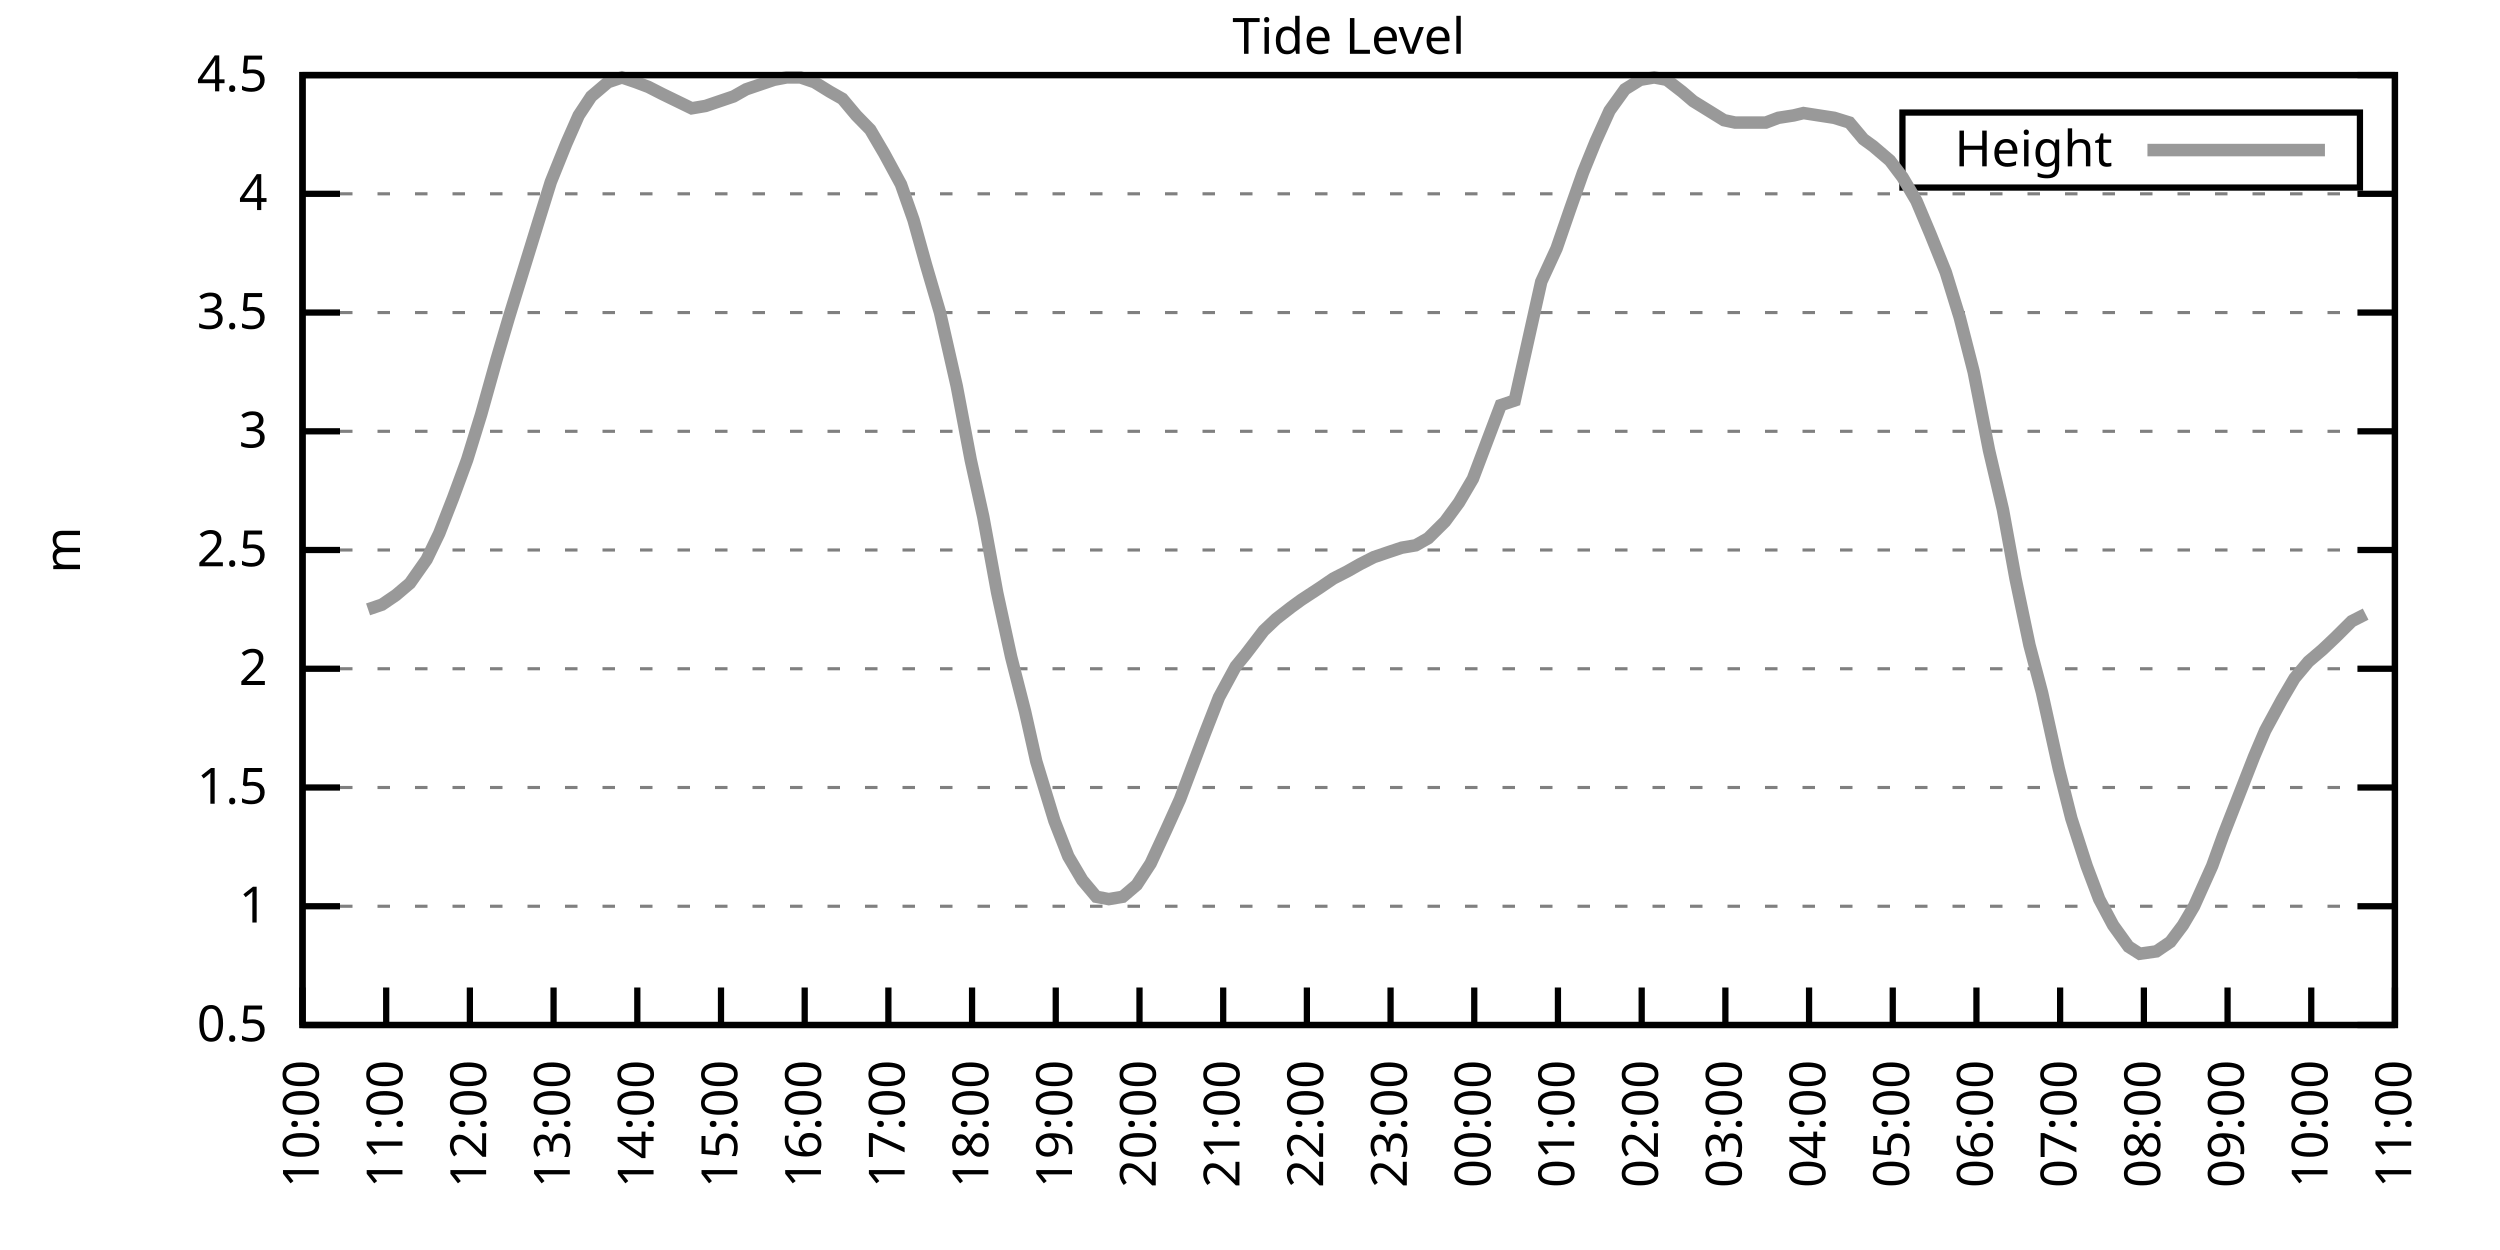
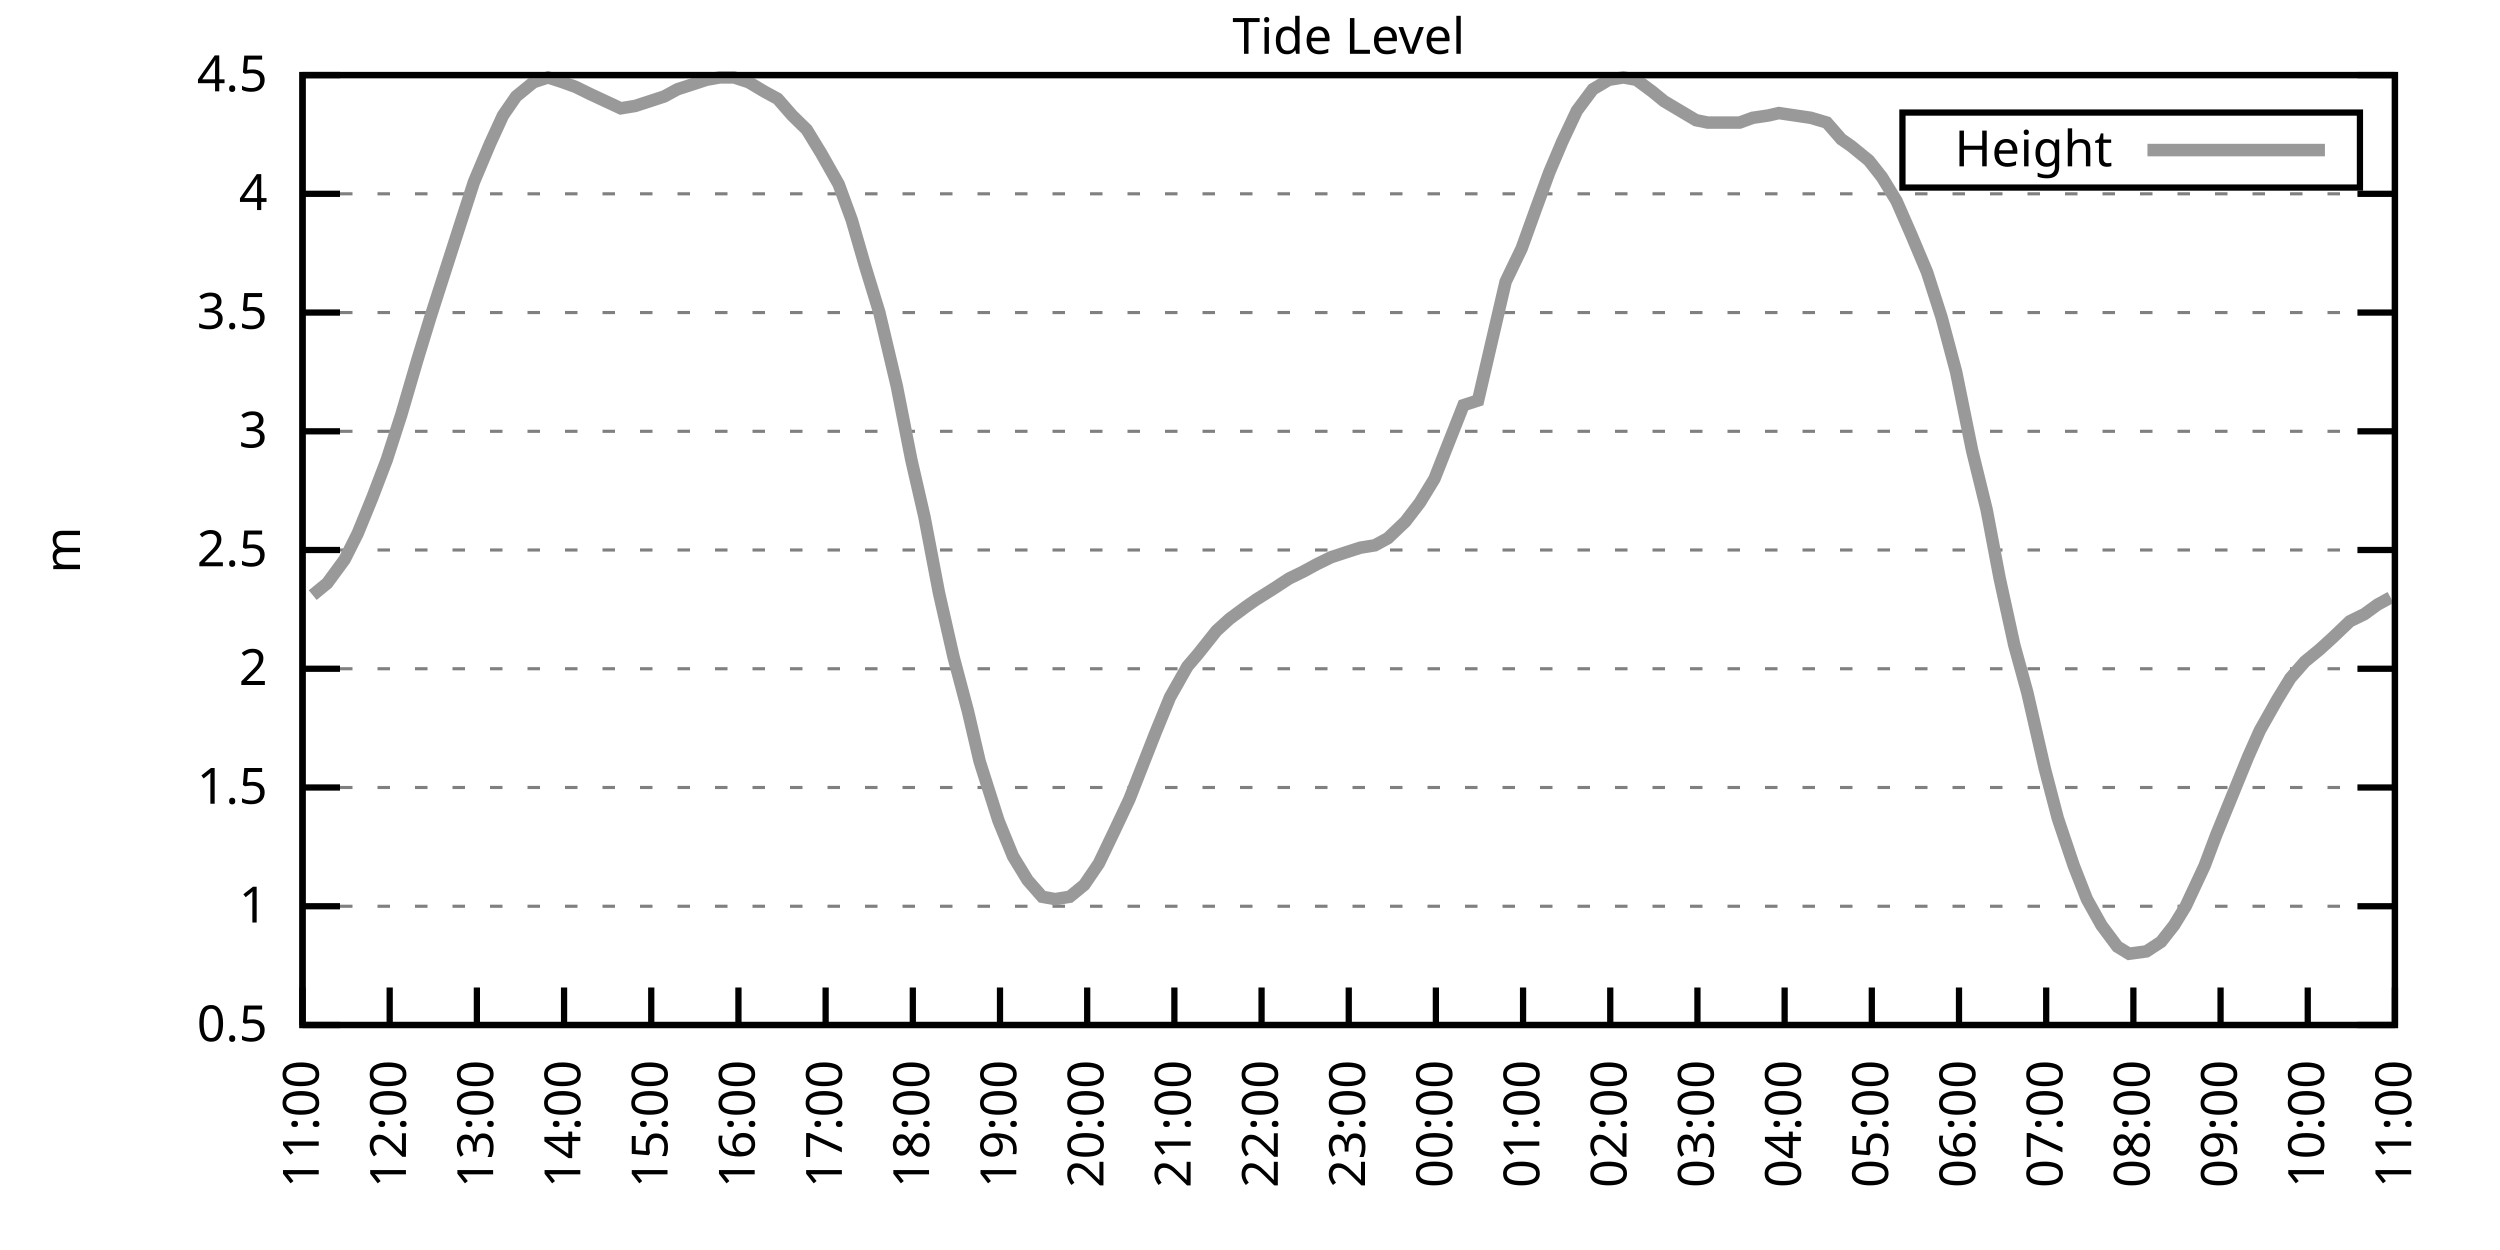
<svg xmlns="http://www.w3.org/2000/svg" xmlns:xlink="http://www.w3.org/1999/xlink" width="400" height="200" viewBox="0 0 400 200">
  <g id="gnuplot_canvas">
    <rect x="0" y="0" width="400" height="200" fill="none" />
    <defs>
      <circle id="gpDot" r="0.5" stroke-width="0.5" stroke="currentColor" />
      <path id="gpPt0" stroke-width="0.333" stroke="currentColor" d="M-1,0 h2 M0,-1 v2" />
      <path id="gpPt1" stroke-width="0.333" stroke="currentColor" d="M-1,-1 L1,1 M1,-1 L-1,1" />
      <path id="gpPt2" stroke-width="0.333" stroke="currentColor" d="M-1,0 L1,0 M0,-1 L0,1 M-1,-1 L1,1 M-1,1 L1,-1" />
      <rect id="gpPt3" stroke-width="0.333" stroke="currentColor" x="-1" y="-1" width="2" height="2" />
      <rect id="gpPt4" stroke-width="0.333" stroke="currentColor" fill="currentColor" x="-1" y="-1" width="2" height="2" />
      <circle id="gpPt5" stroke-width="0.333" stroke="currentColor" cx="0" cy="0" r="1" />
      <use xlink:href="#gpPt5" id="gpPt6" fill="currentColor" stroke="none" />
      <path id="gpPt7" stroke-width="0.333" stroke="currentColor" d="M0,-1.33 L-1.33,0.67 L1.33,0.67 z" />
      <use xlink:href="#gpPt7" id="gpPt8" fill="currentColor" stroke="none" />
      <use xlink:href="#gpPt7" id="gpPt9" stroke="currentColor" transform="rotate(180)" />
      <use xlink:href="#gpPt9" id="gpPt10" fill="currentColor" stroke="none" />
      <use xlink:href="#gpPt3" id="gpPt11" stroke="currentColor" transform="rotate(45)" />
      <use xlink:href="#gpPt11" id="gpPt12" fill="currentColor" stroke="none" />
      <path id="gpPt13" stroke-width="0.333" stroke="currentColor" d="M0,1.330 L1.265,0.411 L0.782,-1.067 L-0.782,-1.076 L-1.265,0.411 z" />
      <use xlink:href="#gpPt13" id="gpPt14" fill="currentColor" stroke="none" />
      <filter id="textbox" filterUnits="objectBoundingBox" x="0" y="0" height="1" width="1">
        <feFlood flood-color="white" flood-opacity="1" result="bgnd" />
        <feComposite in="SourceGraphic" in2="bgnd" operator="atop" />
      </filter>
      <filter id="greybox" filterUnits="objectBoundingBox" x="0" y="0" height="1" width="1">
        <feFlood flood-color="lightgrey" flood-opacity="1" result="grey" />
        <feComposite in="SourceGraphic" in2="grey" operator="atop" />
      </filter>
    </defs>
    <g fill="none" color="white" stroke="currentColor" stroke-width="1.00" stroke-linecap="butt" stroke-linejoin="miter">
</g>
    <g fill="none" color="black" stroke="currentColor" stroke-width="1.00" stroke-linecap="butt" stroke-linejoin="miter">
      <g stroke="none" shape-rendering="crispEdges">
        <polygon fill="rgb(255, 255, 255)" points="48.40,164.00 383.18,164.00 383.18,12.02 48.40,12.02 " />
      </g>
    </g>
    <g fill="none" color="black" stroke="currentColor" stroke-width="1.00" stroke-linecap="butt" stroke-linejoin="miter">
</g>
    <g fill="none" color="black" stroke="black" stroke-width="0.50" stroke-linecap="butt" stroke-linejoin="miter">
</g>
    <g fill="none" color="gray" stroke="currentColor" stroke-width="0.50" stroke-linecap="butt" stroke-linejoin="miter">
      <path stroke="gray" stroke-dasharray="2,4" class="gridline" d="M48.40,164.00 L383.19,164.00  " />
    </g>
    <g fill="none" color="gray" stroke="gray" stroke-width="1.00" stroke-linecap="butt" stroke-linejoin="miter">
</g>
    <g fill="none" color="black" stroke="currentColor" stroke-width="1.00" stroke-linecap="butt" stroke-linejoin="miter">
      <path stroke="black" d="M48.40,164.00 L54.40,164.00 M383.19,164.00 L377.19,164.00  " />
      <g transform="translate(42.80,166.60)" stroke="none" fill="black" font-family="Sans" font-size="8.00" text-anchor="end">
        <text>
          <tspan font-family="Sans"> 0.5</tspan>
        </text>
      </g>
    </g>
    <g fill="none" color="black" stroke="currentColor" stroke-width="1.00" stroke-linecap="butt" stroke-linejoin="miter">
</g>
    <g fill="none" color="black" stroke="black" stroke-width="0.50" stroke-linecap="butt" stroke-linejoin="miter">
</g>
    <g fill="none" color="gray" stroke="currentColor" stroke-width="0.50" stroke-linecap="butt" stroke-linejoin="miter">
      <path stroke="gray" stroke-dasharray="2,4" class="gridline" d="M48.40,145.00 L383.19,145.00  " />
    </g>
    <g fill="none" color="gray" stroke="gray" stroke-width="1.00" stroke-linecap="butt" stroke-linejoin="miter">
</g>
    <g fill="none" color="black" stroke="currentColor" stroke-width="1.00" stroke-linecap="butt" stroke-linejoin="miter">
      <path stroke="black" d="M48.40,145.00 L54.40,145.00 M383.19,145.00 L377.19,145.00  " />
      <g transform="translate(42.80,147.60)" stroke="none" fill="black" font-family="Sans" font-size="8.00" text-anchor="end">
        <text>
          <tspan font-family="Sans"> 1</tspan>
        </text>
      </g>
    </g>
    <g fill="none" color="black" stroke="currentColor" stroke-width="1.00" stroke-linecap="butt" stroke-linejoin="miter">
</g>
    <g fill="none" color="black" stroke="black" stroke-width="0.50" stroke-linecap="butt" stroke-linejoin="miter">
</g>
    <g fill="none" color="gray" stroke="currentColor" stroke-width="0.50" stroke-linecap="butt" stroke-linejoin="miter">
      <path stroke="gray" stroke-dasharray="2,4" class="gridline" d="M48.40,126.00 L383.19,126.00  " />
    </g>
    <g fill="none" color="gray" stroke="gray" stroke-width="1.00" stroke-linecap="butt" stroke-linejoin="miter">
</g>
    <g fill="none" color="black" stroke="currentColor" stroke-width="1.00" stroke-linecap="butt" stroke-linejoin="miter">
      <path stroke="black" d="M48.40,126.00 L54.40,126.00 M383.19,126.00 L377.19,126.00  " />
      <g transform="translate(42.80,128.60)" stroke="none" fill="black" font-family="Sans" font-size="8.00" text-anchor="end">
        <text>
          <tspan font-family="Sans"> 1.5</tspan>
        </text>
      </g>
    </g>
    <g fill="none" color="black" stroke="currentColor" stroke-width="1.00" stroke-linecap="butt" stroke-linejoin="miter">
</g>
    <g fill="none" color="black" stroke="black" stroke-width="0.50" stroke-linecap="butt" stroke-linejoin="miter">
</g>
    <g fill="none" color="gray" stroke="currentColor" stroke-width="0.50" stroke-linecap="butt" stroke-linejoin="miter">
      <path stroke="gray" stroke-dasharray="2,4" class="gridline" d="M48.40,107.00 L383.19,107.00  " />
    </g>
    <g fill="none" color="gray" stroke="gray" stroke-width="1.00" stroke-linecap="butt" stroke-linejoin="miter">
</g>
    <g fill="none" color="black" stroke="currentColor" stroke-width="1.00" stroke-linecap="butt" stroke-linejoin="miter">
      <path stroke="black" d="M48.40,107.00 L54.40,107.00 M383.19,107.00 L377.19,107.00  " />
      <g transform="translate(42.80,109.60)" stroke="none" fill="black" font-family="Sans" font-size="8.00" text-anchor="end">
        <text>
          <tspan font-family="Sans"> 2</tspan>
        </text>
      </g>
    </g>
    <g fill="none" color="black" stroke="currentColor" stroke-width="1.00" stroke-linecap="butt" stroke-linejoin="miter">
</g>
    <g fill="none" color="black" stroke="black" stroke-width="0.50" stroke-linecap="butt" stroke-linejoin="miter">
</g>
    <g fill="none" color="gray" stroke="currentColor" stroke-width="0.50" stroke-linecap="butt" stroke-linejoin="miter">
      <path stroke="gray" stroke-dasharray="2,4" class="gridline" d="M48.40,88.00 L383.19,88.00  " />
    </g>
    <g fill="none" color="gray" stroke="gray" stroke-width="1.00" stroke-linecap="butt" stroke-linejoin="miter">
</g>
    <g fill="none" color="black" stroke="currentColor" stroke-width="1.00" stroke-linecap="butt" stroke-linejoin="miter">
      <path stroke="black" d="M48.40,88.00 L54.40,88.00 M383.19,88.00 L377.19,88.00  " />
      <g transform="translate(42.80,90.60)" stroke="none" fill="black" font-family="Sans" font-size="8.00" text-anchor="end">
        <text>
          <tspan font-family="Sans"> 2.5</tspan>
        </text>
      </g>
    </g>
    <g fill="none" color="black" stroke="currentColor" stroke-width="1.00" stroke-linecap="butt" stroke-linejoin="miter">
</g>
    <g fill="none" color="black" stroke="black" stroke-width="0.50" stroke-linecap="butt" stroke-linejoin="miter">
</g>
    <g fill="none" color="gray" stroke="currentColor" stroke-width="0.50" stroke-linecap="butt" stroke-linejoin="miter">
      <path stroke="gray" stroke-dasharray="2,4" class="gridline" d="M48.40,69.01 L383.19,69.01  " />
    </g>
    <g fill="none" color="gray" stroke="gray" stroke-width="1.00" stroke-linecap="butt" stroke-linejoin="miter">
</g>
    <g fill="none" color="black" stroke="currentColor" stroke-width="1.00" stroke-linecap="butt" stroke-linejoin="miter">
      <path stroke="black" d="M48.40,69.01 L54.40,69.01 M383.19,69.01 L377.19,69.01  " />
      <g transform="translate(42.80,71.61)" stroke="none" fill="black" font-family="Sans" font-size="8.00" text-anchor="end">
        <text>
          <tspan font-family="Sans"> 3</tspan>
        </text>
      </g>
    </g>
    <g fill="none" color="black" stroke="currentColor" stroke-width="1.00" stroke-linecap="butt" stroke-linejoin="miter">
</g>
    <g fill="none" color="black" stroke="black" stroke-width="0.50" stroke-linecap="butt" stroke-linejoin="miter">
</g>
    <g fill="none" color="gray" stroke="currentColor" stroke-width="0.50" stroke-linecap="butt" stroke-linejoin="miter">
      <path stroke="gray" stroke-dasharray="2,4" class="gridline" d="M48.40,50.01 L383.19,50.01  " />
    </g>
    <g fill="none" color="gray" stroke="gray" stroke-width="1.00" stroke-linecap="butt" stroke-linejoin="miter">
</g>
    <g fill="none" color="black" stroke="currentColor" stroke-width="1.00" stroke-linecap="butt" stroke-linejoin="miter">
      <path stroke="black" d="M48.40,50.01 L54.40,50.01 M383.19,50.01 L377.19,50.01  " />
      <g transform="translate(42.80,52.61)" stroke="none" fill="black" font-family="Sans" font-size="8.00" text-anchor="end">
        <text>
          <tspan font-family="Sans"> 3.5</tspan>
        </text>
      </g>
    </g>
    <g fill="none" color="black" stroke="currentColor" stroke-width="1.00" stroke-linecap="butt" stroke-linejoin="miter">
</g>
    <g fill="none" color="black" stroke="black" stroke-width="0.50" stroke-linecap="butt" stroke-linejoin="miter">
</g>
    <g fill="none" color="gray" stroke="currentColor" stroke-width="0.50" stroke-linecap="butt" stroke-linejoin="miter">
      <path stroke="gray" stroke-dasharray="2,4" class="gridline" d="M48.40,31.01 L383.19,31.01  " />
    </g>
    <g fill="none" color="gray" stroke="gray" stroke-width="1.00" stroke-linecap="butt" stroke-linejoin="miter">
</g>
    <g fill="none" color="black" stroke="currentColor" stroke-width="1.00" stroke-linecap="butt" stroke-linejoin="miter">
      <path stroke="black" d="M48.40,31.01 L54.40,31.01 M383.19,31.01 L377.19,31.01  " />
      <g transform="translate(42.80,33.61)" stroke="none" fill="black" font-family="Sans" font-size="8.00" text-anchor="end">
        <text>
          <tspan font-family="Sans"> 4</tspan>
        </text>
      </g>
    </g>
    <g fill="none" color="black" stroke="currentColor" stroke-width="1.00" stroke-linecap="butt" stroke-linejoin="miter">
</g>
    <g fill="none" color="black" stroke="black" stroke-width="0.50" stroke-linecap="butt" stroke-linejoin="miter">
</g>
    <g fill="none" color="gray" stroke="currentColor" stroke-width="0.50" stroke-linecap="butt" stroke-linejoin="miter">
      <path stroke="gray" stroke-dasharray="2,4" class="gridline" d="M48.40,12.01 L383.19,12.01  " />
    </g>
    <g fill="none" color="gray" stroke="gray" stroke-width="1.00" stroke-linecap="butt" stroke-linejoin="miter">
</g>
    <g fill="none" color="black" stroke="currentColor" stroke-width="1.00" stroke-linecap="butt" stroke-linejoin="miter">
      <path stroke="black" d="M48.40,12.01 L54.40,12.01 M383.19,12.01 L377.19,12.01  " />
      <g transform="translate(42.80,14.61)" stroke="none" fill="black" font-family="Sans" font-size="8.00" text-anchor="end">
        <text>
          <tspan font-family="Sans"> 4.5</tspan>
        </text>
      </g>
    </g>
    <g fill="none" color="black" stroke="currentColor" stroke-width="1.00" stroke-linecap="butt" stroke-linejoin="miter">
      <path stroke="black" d="M48.40,164.00 L48.40,158.00  " />
      <g transform="translate(51.00,169.60) rotate(270.00)" stroke="none" fill="black" font-family="Sans" font-size="8.00" text-anchor="end">
        <text>
-           <tspan font-family="Sans">10:00</tspan>
-         </text>
-       </g>
-     </g>
-     <g fill="none" color="black" stroke="currentColor" stroke-width="1.00" stroke-linecap="butt" stroke-linejoin="miter">
-       <path stroke="black" d="M61.79,164.00 L61.79,158.00  " />
-       <g transform="translate(64.39,169.60) rotate(270.00)" stroke="none" fill="black" font-family="Sans" font-size="8.00" text-anchor="end">
-         <text>
          <tspan font-family="Sans">11:00</tspan>
        </text>
      </g>
    </g>
    <g fill="none" color="black" stroke="currentColor" stroke-width="1.00" stroke-linecap="butt" stroke-linejoin="miter">
-       <path stroke="black" d="M75.18,164.00 L75.18,158.00  " />
-       <g transform="translate(77.78,169.60) rotate(270.00)" stroke="none" fill="black" font-family="Sans" font-size="8.00" text-anchor="end">
+       <path stroke="black" d="M62.35,164.00 L62.35,158.00  " />
+       <g transform="translate(64.95,169.60) rotate(270.00)" stroke="none" fill="black" font-family="Sans" font-size="8.00" text-anchor="end">
        <text>
          <tspan font-family="Sans">12:00</tspan>
        </text>
      </g>
    </g>
    <g fill="none" color="black" stroke="currentColor" stroke-width="1.00" stroke-linecap="butt" stroke-linejoin="miter">
-       <path stroke="black" d="M88.57,164.00 L88.57,158.00  " />
-       <g transform="translate(91.17,169.60) rotate(270.00)" stroke="none" fill="black" font-family="Sans" font-size="8.00" text-anchor="end">
+       <path stroke="black" d="M76.30,164.00 L76.30,158.00  " />
+       <g transform="translate(78.90,169.60) rotate(270.00)" stroke="none" fill="black" font-family="Sans" font-size="8.00" text-anchor="end">
        <text>
          <tspan font-family="Sans">13:00</tspan>
        </text>
      </g>
    </g>
    <g fill="none" color="black" stroke="currentColor" stroke-width="1.00" stroke-linecap="butt" stroke-linejoin="miter">
-       <path stroke="black" d="M101.97,164.00 L101.97,158.00  " />
-       <g transform="translate(104.57,169.60) rotate(270.00)" stroke="none" fill="black" font-family="Sans" font-size="8.00" text-anchor="end">
+       <path stroke="black" d="M90.25,164.00 L90.25,158.00  " />
+       <g transform="translate(92.85,169.60) rotate(270.00)" stroke="none" fill="black" font-family="Sans" font-size="8.00" text-anchor="end">
        <text>
          <tspan font-family="Sans">14:00</tspan>
        </text>
      </g>
    </g>
    <g fill="none" color="black" stroke="currentColor" stroke-width="1.00" stroke-linecap="butt" stroke-linejoin="miter">
-       <path stroke="black" d="M115.36,164.00 L115.36,158.00  " />
-       <g transform="translate(117.96,169.60) rotate(270.00)" stroke="none" fill="black" font-family="Sans" font-size="8.00" text-anchor="end">
+       <path stroke="black" d="M104.20,164.00 L104.20,158.00  " />
+       <g transform="translate(106.80,169.60) rotate(270.00)" stroke="none" fill="black" font-family="Sans" font-size="8.00" text-anchor="end">
        <text>
          <tspan font-family="Sans">15:00</tspan>
        </text>
      </g>
    </g>
    <g fill="none" color="black" stroke="currentColor" stroke-width="1.00" stroke-linecap="butt" stroke-linejoin="miter">
-       <path stroke="black" d="M128.75,164.00 L128.75,158.00  " />
-       <g transform="translate(131.35,169.60) rotate(270.00)" stroke="none" fill="black" font-family="Sans" font-size="8.00" text-anchor="end">
+       <path stroke="black" d="M118.15,164.00 L118.15,158.00  " />
+       <g transform="translate(120.75,169.60) rotate(270.00)" stroke="none" fill="black" font-family="Sans" font-size="8.00" text-anchor="end">
        <text>
          <tspan font-family="Sans">16:00</tspan>
        </text>
      </g>
    </g>
    <g fill="none" color="black" stroke="currentColor" stroke-width="1.00" stroke-linecap="butt" stroke-linejoin="miter">
-       <path stroke="black" d="M142.14,164.00 L142.14,158.00  " />
-       <g transform="translate(144.74,169.60) rotate(270.00)" stroke="none" fill="black" font-family="Sans" font-size="8.00" text-anchor="end">
+       <path stroke="black" d="M132.10,164.00 L132.10,158.00  " />
+       <g transform="translate(134.70,169.60) rotate(270.00)" stroke="none" fill="black" font-family="Sans" font-size="8.00" text-anchor="end">
        <text>
          <tspan font-family="Sans">17:00</tspan>
        </text>
      </g>
    </g>
    <g fill="none" color="black" stroke="currentColor" stroke-width="1.00" stroke-linecap="butt" stroke-linejoin="miter">
-       <path stroke="black" d="M155.53,164.00 L155.53,158.00  " />
-       <g transform="translate(158.13,169.60) rotate(270.00)" stroke="none" fill="black" font-family="Sans" font-size="8.00" text-anchor="end">
+       <path stroke="black" d="M146.05,164.00 L146.05,158.00  " />
+       <g transform="translate(148.65,169.60) rotate(270.00)" stroke="none" fill="black" font-family="Sans" font-size="8.00" text-anchor="end">
        <text>
          <tspan font-family="Sans">18:00</tspan>
        </text>
      </g>
    </g>
    <g fill="none" color="black" stroke="currentColor" stroke-width="1.00" stroke-linecap="butt" stroke-linejoin="miter">
-       <path stroke="black" d="M168.92,164.00 L168.92,158.00  " />
-       <g transform="translate(171.52,169.60) rotate(270.00)" stroke="none" fill="black" font-family="Sans" font-size="8.00" text-anchor="end">
+       <path stroke="black" d="M160.00,164.00 L160.00,158.00  " />
+       <g transform="translate(162.60,169.60) rotate(270.00)" stroke="none" fill="black" font-family="Sans" font-size="8.00" text-anchor="end">
        <text>
          <tspan font-family="Sans">19:00</tspan>
        </text>
      </g>
    </g>
    <g fill="none" color="black" stroke="currentColor" stroke-width="1.00" stroke-linecap="butt" stroke-linejoin="miter">
-       <path stroke="black" d="M182.32,164.00 L182.32,158.00  " />
-       <g transform="translate(184.92,169.60) rotate(270.00)" stroke="none" fill="black" font-family="Sans" font-size="8.00" text-anchor="end">
+       <path stroke="black" d="M173.95,164.00 L173.95,158.00  " />
+       <g transform="translate(176.55,169.60) rotate(270.00)" stroke="none" fill="black" font-family="Sans" font-size="8.00" text-anchor="end">
        <text>
          <tspan font-family="Sans">20:00</tspan>
        </text>
      </g>
    </g>
    <g fill="none" color="black" stroke="currentColor" stroke-width="1.00" stroke-linecap="butt" stroke-linejoin="miter">
-       <path stroke="black" d="M195.71,164.00 L195.71,158.00  " />
-       <g transform="translate(198.31,169.60) rotate(270.00)" stroke="none" fill="black" font-family="Sans" font-size="8.00" text-anchor="end">
+       <path stroke="black" d="M187.90,164.00 L187.90,158.00  " />
+       <g transform="translate(190.50,169.60) rotate(270.00)" stroke="none" fill="black" font-family="Sans" font-size="8.00" text-anchor="end">
        <text>
          <tspan font-family="Sans">21:00</tspan>
        </text>
      </g>
    </g>
    <g fill="none" color="black" stroke="currentColor" stroke-width="1.00" stroke-linecap="butt" stroke-linejoin="miter">
-       <path stroke="black" d="M209.10,164.00 L209.10,158.00  " />
-       <g transform="translate(211.70,169.60) rotate(270.00)" stroke="none" fill="black" font-family="Sans" font-size="8.00" text-anchor="end">
+       <path stroke="black" d="M201.85,164.00 L201.85,158.00  " />
+       <g transform="translate(204.45,169.60) rotate(270.00)" stroke="none" fill="black" font-family="Sans" font-size="8.00" text-anchor="end">
        <text>
          <tspan font-family="Sans">22:00</tspan>
        </text>
      </g>
    </g>
    <g fill="none" color="black" stroke="currentColor" stroke-width="1.00" stroke-linecap="butt" stroke-linejoin="miter">
-       <path stroke="black" d="M222.49,164.00 L222.49,158.00  " />
-       <g transform="translate(225.09,169.60) rotate(270.00)" stroke="none" fill="black" font-family="Sans" font-size="8.00" text-anchor="end">
+       <path stroke="black" d="M215.80,164.00 L215.80,158.00  " />
+       <g transform="translate(218.40,169.60) rotate(270.00)" stroke="none" fill="black" font-family="Sans" font-size="8.00" text-anchor="end">
        <text>
          <tspan font-family="Sans">23:00</tspan>
        </text>
      </g>
    </g>
    <g fill="none" color="black" stroke="currentColor" stroke-width="1.00" stroke-linecap="butt" stroke-linejoin="miter">
-       <path stroke="black" d="M235.88,164.00 L235.88,158.00  " />
-       <g transform="translate(238.48,169.60) rotate(270.00)" stroke="none" fill="black" font-family="Sans" font-size="8.00" text-anchor="end">
+       <path stroke="black" d="M229.74,164.00 L229.74,158.00  " />
+       <g transform="translate(232.34,169.60) rotate(270.00)" stroke="none" fill="black" font-family="Sans" font-size="8.00" text-anchor="end">
        <text>
          <tspan font-family="Sans">00:00</tspan>
        </text>
      </g>
    </g>
    <g fill="none" color="black" stroke="currentColor" stroke-width="1.00" stroke-linecap="butt" stroke-linejoin="miter">
-       <path stroke="black" d="M249.27,164.00 L249.27,158.00  " />
-       <g transform="translate(251.87,169.60) rotate(270.00)" stroke="none" fill="black" font-family="Sans" font-size="8.00" text-anchor="end">
+       <path stroke="black" d="M243.69,164.00 L243.69,158.00  " />
+       <g transform="translate(246.29,169.60) rotate(270.00)" stroke="none" fill="black" font-family="Sans" font-size="8.00" text-anchor="end">
        <text>
          <tspan font-family="Sans">01:00</tspan>
        </text>
      </g>
    </g>
    <g fill="none" color="black" stroke="currentColor" stroke-width="1.00" stroke-linecap="butt" stroke-linejoin="miter">
-       <path stroke="black" d="M262.67,164.00 L262.67,158.00  " />
-       <g transform="translate(265.27,169.60) rotate(270.00)" stroke="none" fill="black" font-family="Sans" font-size="8.00" text-anchor="end">
+       <path stroke="black" d="M257.64,164.00 L257.64,158.00  " />
+       <g transform="translate(260.24,169.60) rotate(270.00)" stroke="none" fill="black" font-family="Sans" font-size="8.00" text-anchor="end">
        <text>
          <tspan font-family="Sans">02:00</tspan>
        </text>
      </g>
    </g>
    <g fill="none" color="black" stroke="currentColor" stroke-width="1.00" stroke-linecap="butt" stroke-linejoin="miter">
-       <path stroke="black" d="M276.06,164.00 L276.06,158.00  " />
-       <g transform="translate(278.66,169.60) rotate(270.00)" stroke="none" fill="black" font-family="Sans" font-size="8.00" text-anchor="end">
+       <path stroke="black" d="M271.59,164.00 L271.59,158.00  " />
+       <g transform="translate(274.19,169.60) rotate(270.00)" stroke="none" fill="black" font-family="Sans" font-size="8.00" text-anchor="end">
        <text>
          <tspan font-family="Sans">03:00</tspan>
        </text>
      </g>
    </g>
    <g fill="none" color="black" stroke="currentColor" stroke-width="1.00" stroke-linecap="butt" stroke-linejoin="miter">
-       <path stroke="black" d="M289.45,164.00 L289.45,158.00  " />
-       <g transform="translate(292.05,169.60) rotate(270.00)" stroke="none" fill="black" font-family="Sans" font-size="8.00" text-anchor="end">
+       <path stroke="black" d="M285.54,164.00 L285.54,158.00  " />
+       <g transform="translate(288.14,169.60) rotate(270.00)" stroke="none" fill="black" font-family="Sans" font-size="8.00" text-anchor="end">
        <text>
          <tspan font-family="Sans">04:00</tspan>
        </text>
      </g>
    </g>
    <g fill="none" color="black" stroke="currentColor" stroke-width="1.00" stroke-linecap="butt" stroke-linejoin="miter">
-       <path stroke="black" d="M302.84,164.00 L302.84,158.00  " />
-       <g transform="translate(305.44,169.60) rotate(270.00)" stroke="none" fill="black" font-family="Sans" font-size="8.00" text-anchor="end">
+       <path stroke="black" d="M299.49,164.00 L299.49,158.00  " />
+       <g transform="translate(302.09,169.60) rotate(270.00)" stroke="none" fill="black" font-family="Sans" font-size="8.00" text-anchor="end">
        <text>
          <tspan font-family="Sans">05:00</tspan>
        </text>
      </g>
    </g>
    <g fill="none" color="black" stroke="currentColor" stroke-width="1.00" stroke-linecap="butt" stroke-linejoin="miter">
-       <path stroke="black" d="M316.23,164.00 L316.23,158.00  " />
-       <g transform="translate(318.83,169.60) rotate(270.00)" stroke="none" fill="black" font-family="Sans" font-size="8.00" text-anchor="end">
+       <path stroke="black" d="M313.44,164.00 L313.44,158.00  " />
+       <g transform="translate(316.04,169.60) rotate(270.00)" stroke="none" fill="black" font-family="Sans" font-size="8.00" text-anchor="end">
        <text>
          <tspan font-family="Sans">06:00</tspan>
        </text>
      </g>
    </g>
    <g fill="none" color="black" stroke="currentColor" stroke-width="1.00" stroke-linecap="butt" stroke-linejoin="miter">
-       <path stroke="black" d="M329.62,164.00 L329.62,158.00  " />
-       <g transform="translate(332.22,169.60) rotate(270.00)" stroke="none" fill="black" font-family="Sans" font-size="8.00" text-anchor="end">
+       <path stroke="black" d="M327.39,164.00 L327.39,158.00  " />
+       <g transform="translate(329.99,169.60) rotate(270.00)" stroke="none" fill="black" font-family="Sans" font-size="8.00" text-anchor="end">
        <text>
          <tspan font-family="Sans">07:00</tspan>
        </text>
      </g>
    </g>
    <g fill="none" color="black" stroke="currentColor" stroke-width="1.00" stroke-linecap="butt" stroke-linejoin="miter">
-       <path stroke="black" d="M343.02,164.00 L343.02,158.00  " />
-       <g transform="translate(345.62,169.60) rotate(270.00)" stroke="none" fill="black" font-family="Sans" font-size="8.00" text-anchor="end">
+       <path stroke="black" d="M341.34,164.00 L341.34,158.00  " />
+       <g transform="translate(343.94,169.60) rotate(270.00)" stroke="none" fill="black" font-family="Sans" font-size="8.00" text-anchor="end">
        <text>
          <tspan font-family="Sans">08:00</tspan>
        </text>
      </g>
    </g>
    <g fill="none" color="black" stroke="currentColor" stroke-width="1.00" stroke-linecap="butt" stroke-linejoin="miter">
-       <path stroke="black" d="M356.41,164.00 L356.41,158.00  " />
-       <g transform="translate(359.01,169.60) rotate(270.00)" stroke="none" fill="black" font-family="Sans" font-size="8.00" text-anchor="end">
+       <path stroke="black" d="M355.29,164.00 L355.29,158.00  " />
+       <g transform="translate(357.89,169.60) rotate(270.00)" stroke="none" fill="black" font-family="Sans" font-size="8.00" text-anchor="end">
        <text>
          <tspan font-family="Sans">09:00</tspan>
        </text>
      </g>
    </g>
    <g fill="none" color="black" stroke="currentColor" stroke-width="1.00" stroke-linecap="butt" stroke-linejoin="miter">
-       <path stroke="black" d="M369.80,164.00 L369.80,158.00  " />
-       <g transform="translate(372.40,169.60) rotate(270.00)" stroke="none" fill="black" font-family="Sans" font-size="8.00" text-anchor="end">
+       <path stroke="black" d="M369.24,164.00 L369.24,158.00  " />
+       <g transform="translate(371.84,169.60) rotate(270.00)" stroke="none" fill="black" font-family="Sans" font-size="8.00" text-anchor="end">
        <text>
          <tspan font-family="Sans">10:00</tspan>
        </text>
      </g>
    </g>
    <g fill="none" color="black" stroke="currentColor" stroke-width="1.00" stroke-linecap="butt" stroke-linejoin="miter">
      <path stroke="black" d="M383.19,164.00 L383.19,158.00  " />
      <g transform="translate(385.79,169.60) rotate(270.00)" stroke="none" fill="black" font-family="Sans" font-size="8.00" text-anchor="end">
        <text>
          <tspan font-family="Sans">11:00</tspan>
        </text>
      </g>
    </g>
    <g fill="none" color="black" stroke="currentColor" stroke-width="1.00" stroke-linecap="butt" stroke-linejoin="miter">
</g>
    <g fill="none" color="black" stroke="currentColor" stroke-width="1.00" stroke-linecap="butt" stroke-linejoin="miter">
      <path stroke="black" d="M48.40,12.01 L48.40,164.00 L383.19,164.00 L383.19,12.01 L48.40,12.01 Z  " />
    </g>
    <g fill="none" color="black" stroke="currentColor" stroke-width="1.00" stroke-linecap="butt" stroke-linejoin="miter">
</g>
    <g fill="none" color="black" stroke="currentColor" stroke-width="1.00" stroke-linecap="butt" stroke-linejoin="miter">
      <path stroke="black" d="M304.39,30.01 L304.39,18.01 L377.59,18.01 L377.59,30.01 L304.39,30.01 Z  " />
    </g>
    <g id="Tide_level_plot_1">
      <g fill="none" color="white" stroke="black" stroke-width="2.00" stroke-linecap="butt" stroke-linejoin="miter">
</g>
      <g fill="none" color="black" stroke="currentColor" stroke-width="2.00" stroke-linecap="butt" stroke-linejoin="miter">
        <g transform="translate(337.99,26.61)" stroke="none" fill="black" font-family="Sans" font-size="8.00" text-anchor="end">
          <text>
            <tspan font-family="Sans">Height</tspan>
          </text>
        </g>
      </g>
      <g fill="none" color="black" stroke="currentColor" stroke-width="2.00" stroke-linecap="butt" stroke-linejoin="miter">
-         <path stroke="rgb(153, 153, 153)" d="M343.59,24.01 L371.99,24.01 M58.89,97.50 L61.12,96.74 L63.35,95.22 L65.59,93.32 L68.26,89.52 L70.27,85.35   L72.50,79.65 L74.74,73.57 L76.97,66.35 L79.42,57.61 L81.43,50.77 L83.89,42.79 L86.12,35.57 L88.13,29.11   L90.58,23.03 L92.59,18.47 L94.60,15.43 L97.28,13.15 L99.51,12.39 L101.74,13.15 L103.75,13.91 L105.98,15.05   L110.67,17.33 L112.90,16.95 L115.13,16.19 L117.37,15.43 L119.38,14.29 L121.61,13.53 L123.84,12.77 L125.85,12.39   L128.08,12.39 L130.31,13.15 L132.77,14.67 L134.78,15.81 L137.01,18.47 L139.24,20.75 L141.47,24.55 L144.15,29.49   L146.16,35.19 L148.17,42.41 L150.40,50.01 L153.08,61.79 L155.31,73.57 L157.32,82.69 L159.55,94.84 L161.78,105.10   L164.01,113.84 L165.80,121.82 L168.70,131.32 L170.93,137.02 L173.17,140.82 L175.40,143.48 L177.41,143.86 L179.64,143.48   L181.87,141.58 L184.10,138.16 L186.56,132.84 L188.79,127.90 L190.80,122.58 L192.81,117.26 L195.04,111.56 L197.72,106.62   L199.28,104.72 L202.18,100.92 L204.19,99.02 L206.64,97.12 L208.21,95.98 L211.11,94.08 L213.34,92.56 L215.57,91.42   L217.58,90.28 L219.81,89.14 L222.04,88.38 L224.28,87.63 L226.51,87.25 L228.52,86.11 L231.20,83.45 L233.43,80.41   L235.66,76.61 L240.12,64.83 L242.36,64.07 L246.60,45.07 L249.05,39.75 L251.28,33.29 L253.29,27.59 L255.30,22.65   L257.53,17.71 L259.99,14.29 L262.44,12.77 L264.67,12.39 L266.68,12.77 L269.14,14.67 L270.92,16.19 L273.38,17.71   L275.83,19.23 L277.62,19.61 L280.07,19.61 L282.53,19.61 L284.54,18.85 L286.99,18.47 L288.56,18.09 L291.01,18.47   L293.47,18.85 L295.92,19.61 L298.15,22.27 L299.72,23.41 L302.39,25.69 L304.40,28.35 L306.63,32.15 L308.87,37.47   L311.32,43.55 L313.55,50.77 L315.79,59.51 L318.24,72.05 L320.47,81.55 L322.48,92.56 L324.71,103.20 L326.72,110.80   L329.40,122.96 L331.41,130.94 L333.86,138.54 L335.87,143.86 L338.10,148.04 L340.56,151.46 L342.35,152.60 L345.02,152.22   L347.26,150.70 L349.26,148.04 L351.05,145.00 L353.95,138.54 L355.74,133.60 L358.42,126.76 L360.65,121.06 L362.43,116.88   L365.11,111.94 L367.12,108.52 L369.35,105.86 L371.58,103.96 L373.59,102.06 L376.27,99.40 L378.50,98.26  " />
+         <path stroke="rgb(153, 153, 153)" d="M343.59,24.01 L371.99,24.01 M50.03,95.22 L52.35,93.32 L55.14,89.52 L57.23,85.35 L59.56,79.65 L61.88,73.57   L64.21,66.35 L66.77,57.61 L68.86,50.77 L71.42,42.79 L73.74,35.57 L75.83,29.11 L78.39,23.03 L80.48,18.47   L82.58,15.43 L85.37,13.15 L87.69,12.39 L90.02,13.15 L92.11,13.91 L94.43,15.05 L99.32,17.33 L101.64,16.95   L103.97,16.19 L106.29,15.43 L108.38,14.29 L110.71,13.53 L113.03,12.77 L115.13,12.39 L117.45,12.39 L119.78,13.15   L122.33,14.67 L124.43,15.81 L126.75,18.47 L129.08,20.75 L131.40,24.55 L134.19,29.49 L136.28,35.19 L138.37,42.41   L140.70,50.01 L143.49,61.79 L145.81,73.57 L147.91,82.69 L150.23,94.84 L152.56,105.10 L154.88,113.84 L156.74,121.82   L159.76,131.32 L162.09,137.02 L164.41,140.82 L166.74,143.48 L168.83,143.86 L171.16,143.48 L173.48,141.58 L175.81,138.16   L178.36,132.84 L180.69,127.90 L182.78,122.58 L184.87,117.26 L187.20,111.56 L189.99,106.62 L191.62,104.72 L194.64,100.92   L196.73,99.02 L199.29,97.12 L200.92,95.98 L203.94,94.08 L206.26,92.56 L208.59,91.42 L210.68,90.28 L213.01,89.14   L215.33,88.38 L217.65,87.63 L219.98,87.25 L222.07,86.11 L224.86,83.45 L227.19,80.41 L229.51,76.61 L234.16,64.83   L236.49,64.07 L240.90,45.07 L243.46,39.75 L245.79,33.29 L247.88,27.59 L249.97,22.65 L252.30,17.71 L254.85,14.29   L257.41,12.77 L259.74,12.39 L261.83,12.77 L264.39,14.67 L266.25,16.19 L268.80,17.71 L271.36,19.23 L273.22,19.61   L275.78,19.61 L278.34,19.61 L280.43,18.85 L282.99,18.47 L284.61,18.09 L287.17,18.47 L289.73,18.85 L292.29,19.61   L294.61,22.27 L296.24,23.41 L299.03,25.69 L301.12,28.35 L303.44,32.15 L305.77,37.47 L308.33,43.55 L310.65,50.77   L312.98,59.51 L315.53,72.05 L317.86,81.55 L319.95,92.56 L322.28,103.20 L324.37,110.80 L327.16,122.96 L329.25,130.94   L331.81,138.54 L333.90,143.86 L336.23,148.04 L338.78,151.46 L340.64,152.60 L343.43,152.22 L345.76,150.70 L347.85,148.04   L349.71,145.00 L352.73,138.54 L354.59,133.60 L357.38,126.76 L359.71,121.06 L361.57,116.88 L364.36,111.94 L366.45,108.52   L368.78,105.86 L371.10,103.96 L373.19,102.06 L375.98,99.40 L378.31,98.26 L380.40,96.74 L382.49,95.60  " />
      </g>
    </g>
    <g fill="none" color="black" stroke="currentColor" stroke-width="2.00" stroke-linecap="butt" stroke-linejoin="miter">
</g>
    <g fill="none" color="black" stroke="black" stroke-width="1.00" stroke-linecap="butt" stroke-linejoin="miter">
</g>
    <g fill="none" color="black" stroke="currentColor" stroke-width="1.00" stroke-linecap="butt" stroke-linejoin="miter">
      <path stroke="black" d="M48.40,12.01 L48.40,164.00 L383.19,164.00 L383.19,12.01 L48.40,12.01 Z  " />
      <g transform="translate(12.80,88.01) rotate(270.00)" stroke="none" fill="black" font-family="Sans" font-size="8.00" text-anchor="middle">
        <text>
          <tspan font-family="Sans">m</tspan>
        </text>
      </g>
    </g>
    <g fill="none" color="black" stroke="currentColor" stroke-width="1.00" stroke-linecap="butt" stroke-linejoin="miter">
</g>
    <g fill="none" color="black" stroke="currentColor" stroke-width="1.00" stroke-linecap="butt" stroke-linejoin="miter">
      <g transform="translate(215.79,8.61)" stroke="none" fill="black" font-family="Sans" font-size="8.00" text-anchor="middle">
        <text>
          <tspan font-family="Sans">Tide Level</tspan>
        </text>
      </g>
    </g>
    <g fill="none" color="black" stroke="currentColor" stroke-width="1.00" stroke-linecap="butt" stroke-linejoin="miter">
</g>
  </g>
</svg>
